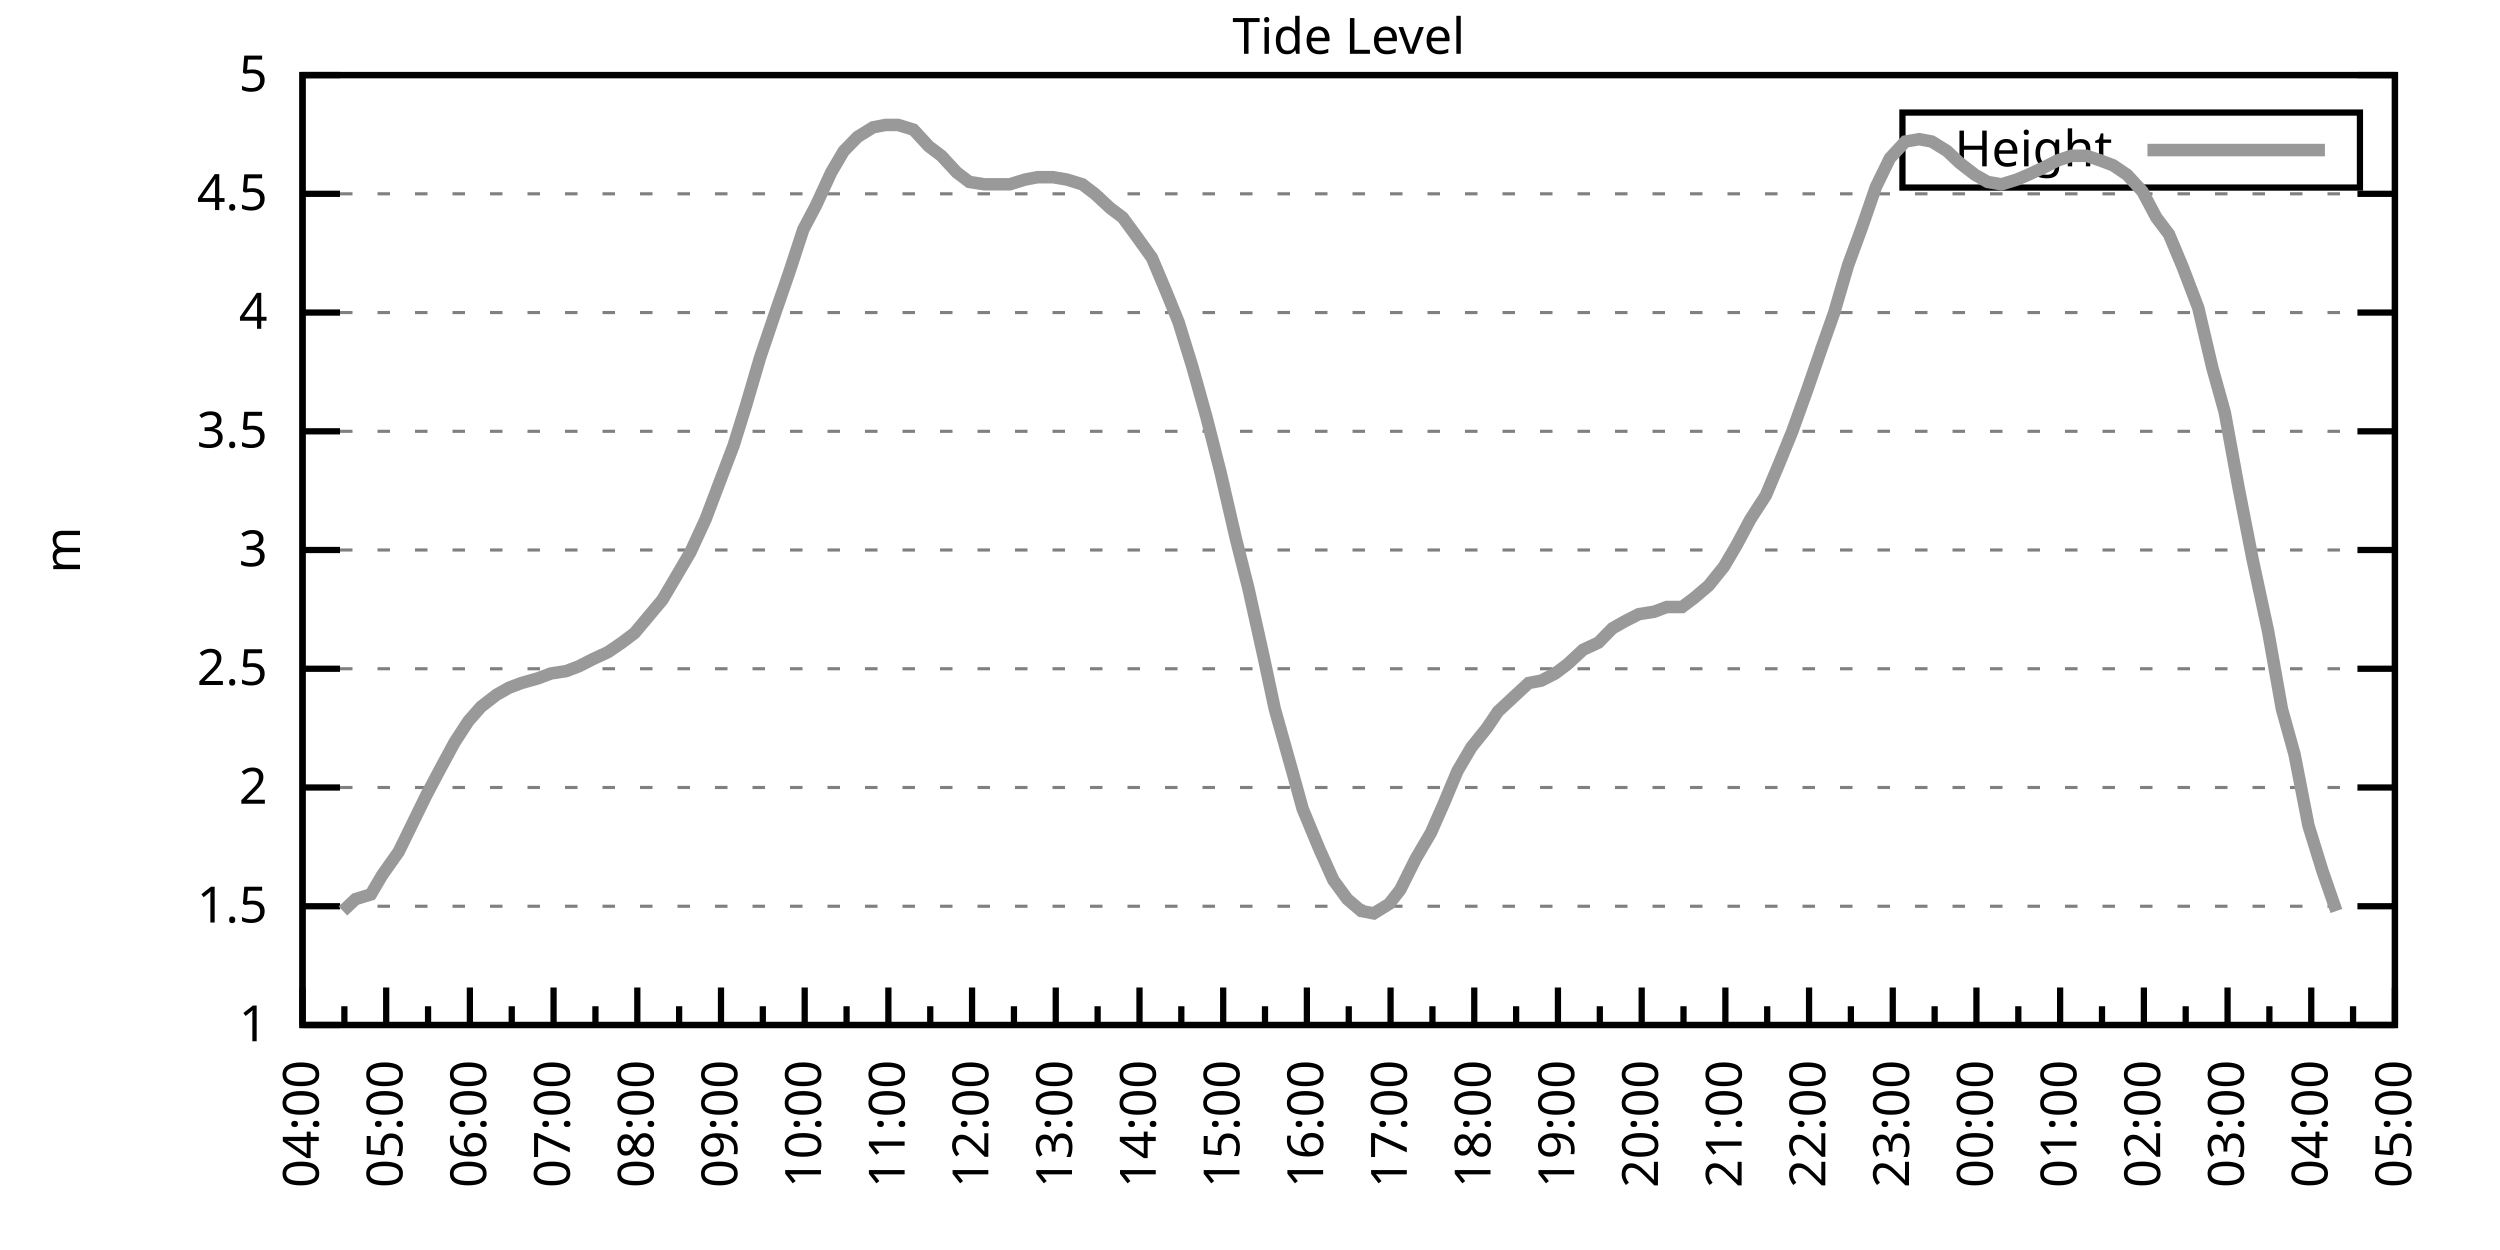
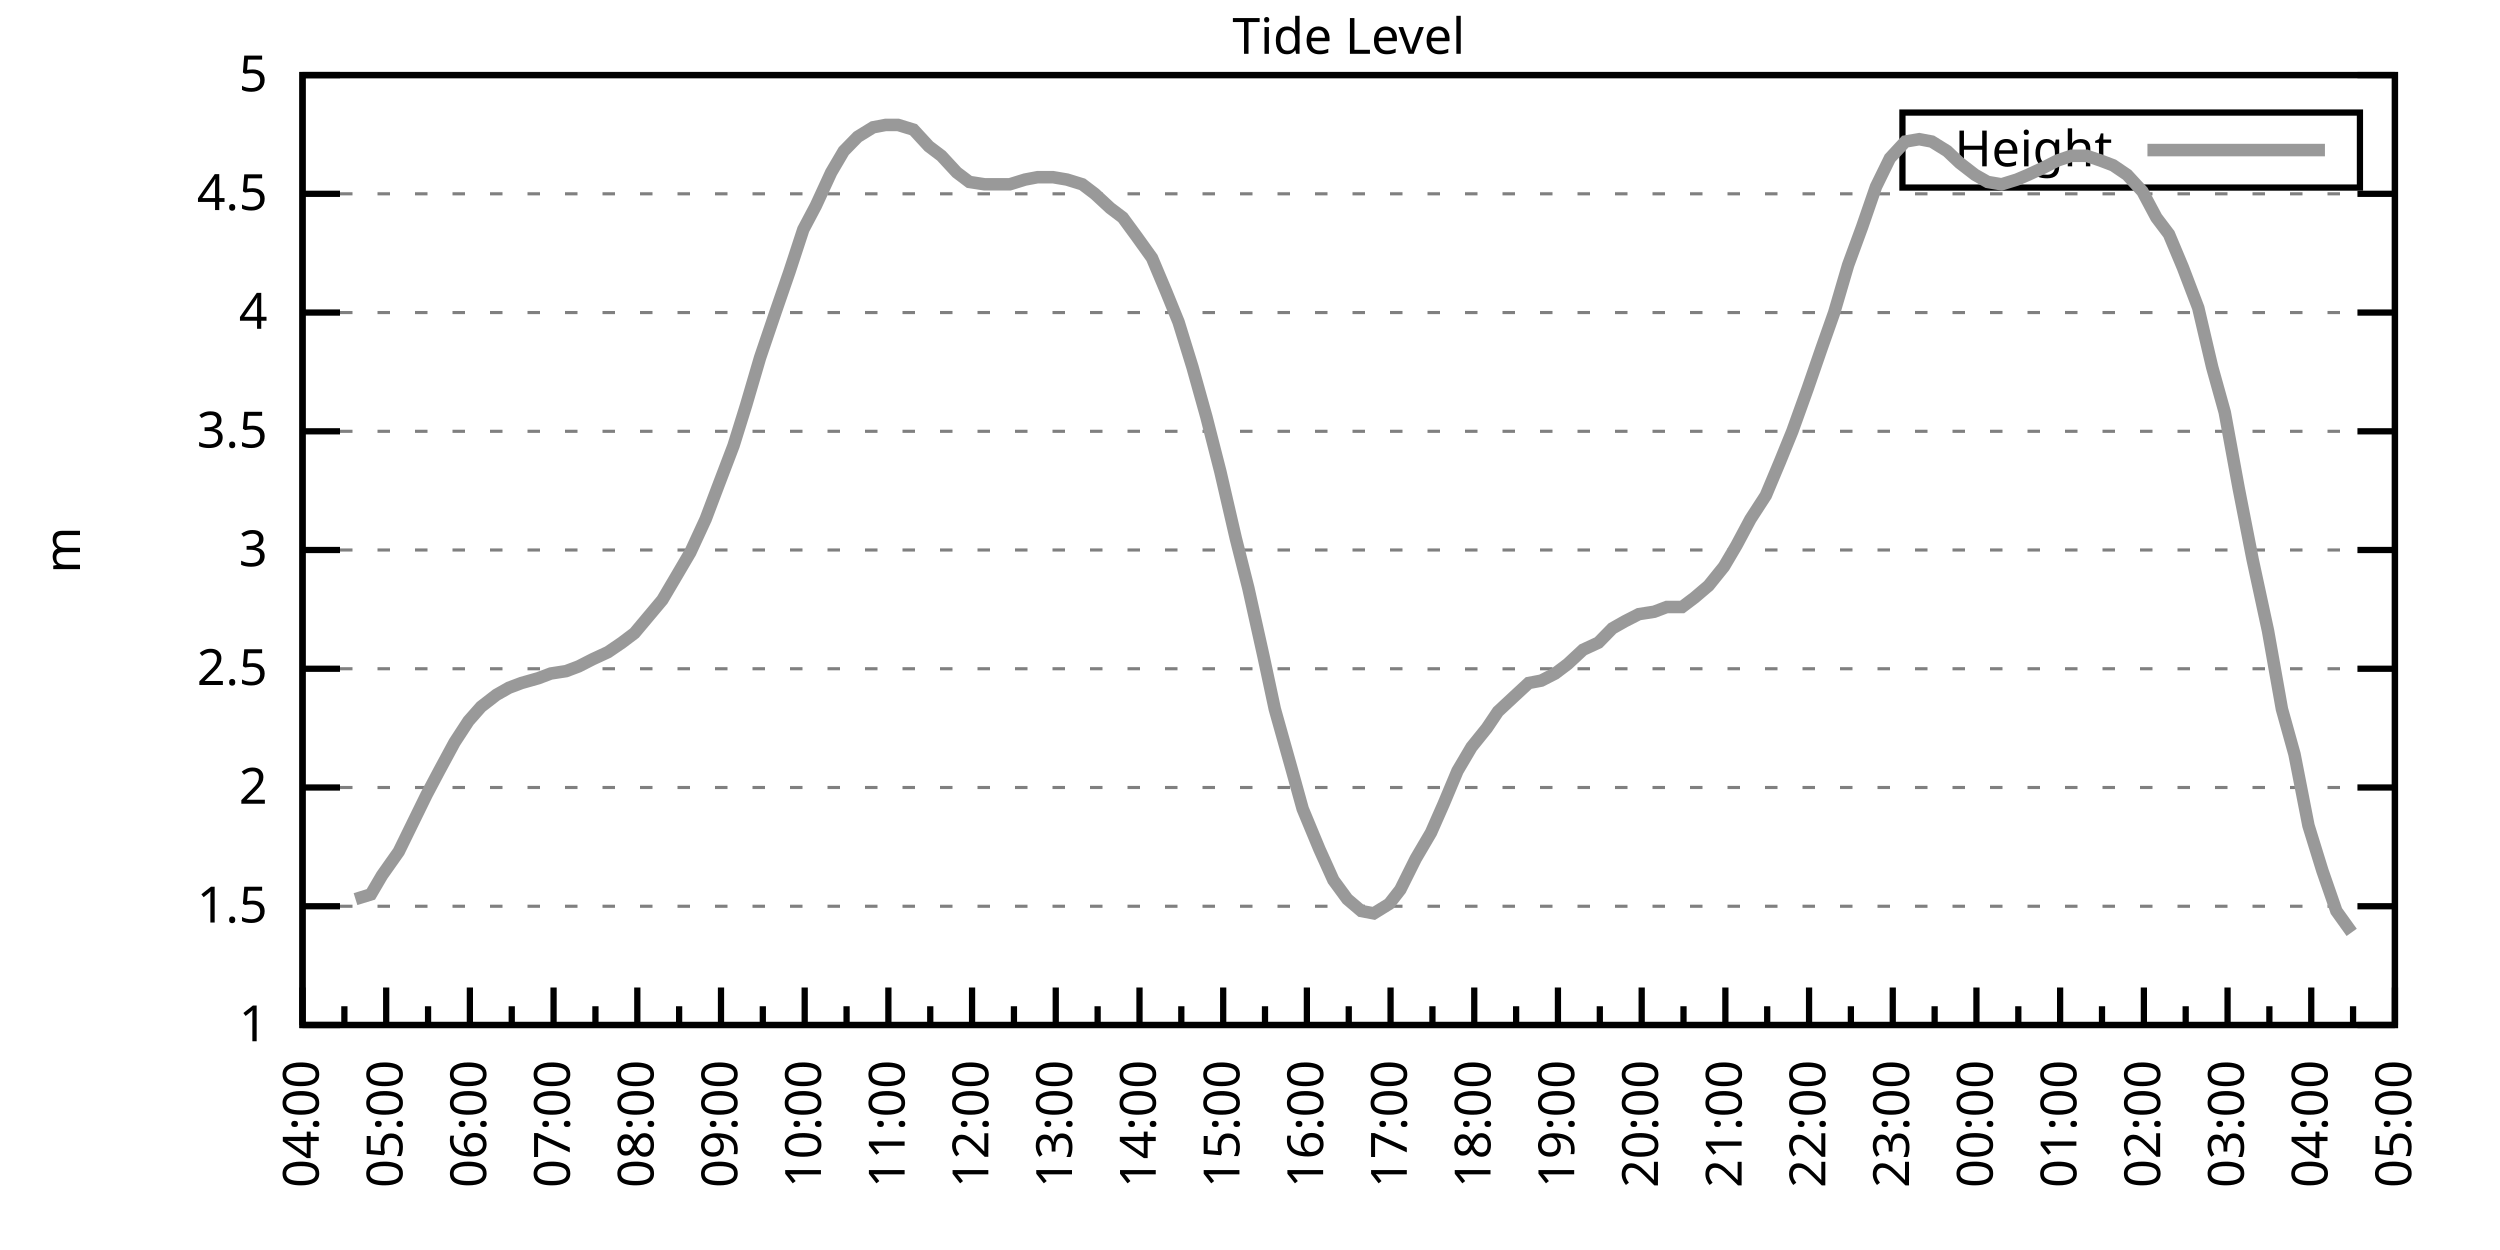
<svg xmlns="http://www.w3.org/2000/svg" xmlns:xlink="http://www.w3.org/1999/xlink" width="400" height="200" viewBox="0 0 400 200">
  <g id="gnuplot_canvas">
    <rect x="0" y="0" width="400" height="200" fill="none" />
    <defs>
      <circle id="gpDot" r="0.5" stroke-width="0.5" stroke="currentColor" />
      <path id="gpPt0" stroke-width="0.333" stroke="currentColor" d="M-1,0 h2 M0,-1 v2" />
      <path id="gpPt1" stroke-width="0.333" stroke="currentColor" d="M-1,-1 L1,1 M1,-1 L-1,1" />
      <path id="gpPt2" stroke-width="0.333" stroke="currentColor" d="M-1,0 L1,0 M0,-1 L0,1 M-1,-1 L1,1 M-1,1 L1,-1" />
      <rect id="gpPt3" stroke-width="0.333" stroke="currentColor" x="-1" y="-1" width="2" height="2" />
      <rect id="gpPt4" stroke-width="0.333" stroke="currentColor" fill="currentColor" x="-1" y="-1" width="2" height="2" />
      <circle id="gpPt5" stroke-width="0.333" stroke="currentColor" cx="0" cy="0" r="1" />
      <use xlink:href="#gpPt5" id="gpPt6" fill="currentColor" stroke="none" />
      <path id="gpPt7" stroke-width="0.333" stroke="currentColor" d="M0,-1.33 L-1.33,0.67 L1.33,0.67 z" />
      <use xlink:href="#gpPt7" id="gpPt8" fill="currentColor" stroke="none" />
      <use xlink:href="#gpPt7" id="gpPt9" stroke="currentColor" transform="rotate(180)" />
      <use xlink:href="#gpPt9" id="gpPt10" fill="currentColor" stroke="none" />
      <use xlink:href="#gpPt3" id="gpPt11" stroke="currentColor" transform="rotate(45)" />
      <use xlink:href="#gpPt11" id="gpPt12" fill="currentColor" stroke="none" />
      <path id="gpPt13" stroke-width="0.333" stroke="currentColor" d="M0,1.330 L1.265,0.411 L0.782,-1.067 L-0.782,-1.076 L-1.265,0.411 z" />
      <use xlink:href="#gpPt13" id="gpPt14" fill="currentColor" stroke="none" />
      <filter id="textbox" filterUnits="objectBoundingBox" x="0" y="0" height="1" width="1">
        <feFlood flood-color="white" flood-opacity="1" result="bgnd" />
        <feComposite in="SourceGraphic" in2="bgnd" operator="atop" />
      </filter>
      <filter id="greybox" filterUnits="objectBoundingBox" x="0" y="0" height="1" width="1">
        <feFlood flood-color="lightgrey" flood-opacity="1" result="grey" />
        <feComposite in="SourceGraphic" in2="grey" operator="atop" />
      </filter>
    </defs>
    <g fill="none" color="white" stroke="currentColor" stroke-width="1.00" stroke-linecap="butt" stroke-linejoin="miter">
</g>
    <g fill="none" color="black" stroke="currentColor" stroke-width="1.00" stroke-linecap="butt" stroke-linejoin="miter">
      <g stroke="none" shape-rendering="crispEdges">
        <polygon fill="rgb(255, 255, 255)" points="48.40,164.00 383.18,164.00 383.18,12.02 48.40,12.02 " />
      </g>
    </g>
    <g fill="none" color="black" stroke="currentColor" stroke-width="1.00" stroke-linecap="butt" stroke-linejoin="miter">
</g>
    <g fill="none" color="black" stroke="black" stroke-width="0.50" stroke-linecap="butt" stroke-linejoin="miter">
</g>
    <g fill="none" color="gray" stroke="currentColor" stroke-width="0.50" stroke-linecap="butt" stroke-linejoin="miter">
      <path stroke="gray" stroke-dasharray="2,4" class="gridline" d="M48.40,164.00 L383.19,164.00  " />
    </g>
    <g fill="none" color="gray" stroke="gray" stroke-width="1.00" stroke-linecap="butt" stroke-linejoin="miter">
</g>
    <g fill="none" color="black" stroke="currentColor" stroke-width="1.00" stroke-linecap="butt" stroke-linejoin="miter">
      <path stroke="black" d="M48.40,164.00 L54.40,164.00 M383.19,164.00 L377.19,164.00  " />
      <g transform="translate(42.80,166.60)" stroke="none" fill="black" font-family="Sans" font-size="8.00" text-anchor="end">
        <text>
          <tspan font-family="Sans"> 1</tspan>
        </text>
      </g>
    </g>
    <g fill="none" color="black" stroke="currentColor" stroke-width="1.00" stroke-linecap="butt" stroke-linejoin="miter">
</g>
    <g fill="none" color="black" stroke="black" stroke-width="0.50" stroke-linecap="butt" stroke-linejoin="miter">
</g>
    <g fill="none" color="gray" stroke="currentColor" stroke-width="0.50" stroke-linecap="butt" stroke-linejoin="miter">
      <path stroke="gray" stroke-dasharray="2,4" class="gridline" d="M48.40,145.00 L383.19,145.00  " />
    </g>
    <g fill="none" color="gray" stroke="gray" stroke-width="1.00" stroke-linecap="butt" stroke-linejoin="miter">
</g>
    <g fill="none" color="black" stroke="currentColor" stroke-width="1.00" stroke-linecap="butt" stroke-linejoin="miter">
      <path stroke="black" d="M48.40,145.00 L54.40,145.00 M383.19,145.00 L377.19,145.00  " />
      <g transform="translate(42.80,147.60)" stroke="none" fill="black" font-family="Sans" font-size="8.00" text-anchor="end">
        <text>
          <tspan font-family="Sans"> 1.5</tspan>
        </text>
      </g>
    </g>
    <g fill="none" color="black" stroke="currentColor" stroke-width="1.00" stroke-linecap="butt" stroke-linejoin="miter">
</g>
    <g fill="none" color="black" stroke="black" stroke-width="0.50" stroke-linecap="butt" stroke-linejoin="miter">
</g>
    <g fill="none" color="gray" stroke="currentColor" stroke-width="0.50" stroke-linecap="butt" stroke-linejoin="miter">
      <path stroke="gray" stroke-dasharray="2,4" class="gridline" d="M48.40,126.00 L383.19,126.00  " />
    </g>
    <g fill="none" color="gray" stroke="gray" stroke-width="1.00" stroke-linecap="butt" stroke-linejoin="miter">
</g>
    <g fill="none" color="black" stroke="currentColor" stroke-width="1.00" stroke-linecap="butt" stroke-linejoin="miter">
      <path stroke="black" d="M48.40,126.00 L54.40,126.00 M383.19,126.00 L377.19,126.00  " />
      <g transform="translate(42.80,128.60)" stroke="none" fill="black" font-family="Sans" font-size="8.00" text-anchor="end">
        <text>
          <tspan font-family="Sans"> 2</tspan>
        </text>
      </g>
    </g>
    <g fill="none" color="black" stroke="currentColor" stroke-width="1.00" stroke-linecap="butt" stroke-linejoin="miter">
</g>
    <g fill="none" color="black" stroke="black" stroke-width="0.50" stroke-linecap="butt" stroke-linejoin="miter">
</g>
    <g fill="none" color="gray" stroke="currentColor" stroke-width="0.50" stroke-linecap="butt" stroke-linejoin="miter">
      <path stroke="gray" stroke-dasharray="2,4" class="gridline" d="M48.40,107.00 L383.19,107.00  " />
    </g>
    <g fill="none" color="gray" stroke="gray" stroke-width="1.00" stroke-linecap="butt" stroke-linejoin="miter">
</g>
    <g fill="none" color="black" stroke="currentColor" stroke-width="1.00" stroke-linecap="butt" stroke-linejoin="miter">
      <path stroke="black" d="M48.40,107.00 L54.40,107.00 M383.19,107.00 L377.19,107.00  " />
      <g transform="translate(42.80,109.60)" stroke="none" fill="black" font-family="Sans" font-size="8.00" text-anchor="end">
        <text>
          <tspan font-family="Sans"> 2.5</tspan>
        </text>
      </g>
    </g>
    <g fill="none" color="black" stroke="currentColor" stroke-width="1.00" stroke-linecap="butt" stroke-linejoin="miter">
</g>
    <g fill="none" color="black" stroke="black" stroke-width="0.50" stroke-linecap="butt" stroke-linejoin="miter">
</g>
    <g fill="none" color="gray" stroke="currentColor" stroke-width="0.50" stroke-linecap="butt" stroke-linejoin="miter">
      <path stroke="gray" stroke-dasharray="2,4" class="gridline" d="M48.40,88.00 L383.19,88.00  " />
    </g>
    <g fill="none" color="gray" stroke="gray" stroke-width="1.00" stroke-linecap="butt" stroke-linejoin="miter">
</g>
    <g fill="none" color="black" stroke="currentColor" stroke-width="1.00" stroke-linecap="butt" stroke-linejoin="miter">
      <path stroke="black" d="M48.40,88.00 L54.40,88.00 M383.19,88.00 L377.19,88.00  " />
      <g transform="translate(42.80,90.60)" stroke="none" fill="black" font-family="Sans" font-size="8.00" text-anchor="end">
        <text>
          <tspan font-family="Sans"> 3</tspan>
        </text>
      </g>
    </g>
    <g fill="none" color="black" stroke="currentColor" stroke-width="1.00" stroke-linecap="butt" stroke-linejoin="miter">
</g>
    <g fill="none" color="black" stroke="black" stroke-width="0.50" stroke-linecap="butt" stroke-linejoin="miter">
</g>
    <g fill="none" color="gray" stroke="currentColor" stroke-width="0.50" stroke-linecap="butt" stroke-linejoin="miter">
      <path stroke="gray" stroke-dasharray="2,4" class="gridline" d="M48.40,69.01 L383.19,69.01  " />
    </g>
    <g fill="none" color="gray" stroke="gray" stroke-width="1.00" stroke-linecap="butt" stroke-linejoin="miter">
</g>
    <g fill="none" color="black" stroke="currentColor" stroke-width="1.00" stroke-linecap="butt" stroke-linejoin="miter">
      <path stroke="black" d="M48.40,69.01 L54.40,69.01 M383.19,69.01 L377.19,69.01  " />
      <g transform="translate(42.80,71.61)" stroke="none" fill="black" font-family="Sans" font-size="8.00" text-anchor="end">
        <text>
          <tspan font-family="Sans"> 3.5</tspan>
        </text>
      </g>
    </g>
    <g fill="none" color="black" stroke="currentColor" stroke-width="1.00" stroke-linecap="butt" stroke-linejoin="miter">
</g>
    <g fill="none" color="black" stroke="black" stroke-width="0.50" stroke-linecap="butt" stroke-linejoin="miter">
</g>
    <g fill="none" color="gray" stroke="currentColor" stroke-width="0.50" stroke-linecap="butt" stroke-linejoin="miter">
      <path stroke="gray" stroke-dasharray="2,4" class="gridline" d="M48.40,50.01 L383.19,50.01  " />
    </g>
    <g fill="none" color="gray" stroke="gray" stroke-width="1.00" stroke-linecap="butt" stroke-linejoin="miter">
</g>
    <g fill="none" color="black" stroke="currentColor" stroke-width="1.00" stroke-linecap="butt" stroke-linejoin="miter">
      <path stroke="black" d="M48.40,50.01 L54.40,50.01 M383.19,50.01 L377.19,50.01  " />
      <g transform="translate(42.80,52.61)" stroke="none" fill="black" font-family="Sans" font-size="8.00" text-anchor="end">
        <text>
          <tspan font-family="Sans"> 4</tspan>
        </text>
      </g>
    </g>
    <g fill="none" color="black" stroke="currentColor" stroke-width="1.00" stroke-linecap="butt" stroke-linejoin="miter">
</g>
    <g fill="none" color="black" stroke="black" stroke-width="0.50" stroke-linecap="butt" stroke-linejoin="miter">
</g>
    <g fill="none" color="gray" stroke="currentColor" stroke-width="0.50" stroke-linecap="butt" stroke-linejoin="miter">
      <path stroke="gray" stroke-dasharray="2,4" class="gridline" d="M48.40,31.01 L383.19,31.01  " />
    </g>
    <g fill="none" color="gray" stroke="gray" stroke-width="1.00" stroke-linecap="butt" stroke-linejoin="miter">
</g>
    <g fill="none" color="black" stroke="currentColor" stroke-width="1.00" stroke-linecap="butt" stroke-linejoin="miter">
      <path stroke="black" d="M48.40,31.01 L54.40,31.01 M383.19,31.01 L377.19,31.01  " />
      <g transform="translate(42.80,33.61)" stroke="none" fill="black" font-family="Sans" font-size="8.00" text-anchor="end">
        <text>
          <tspan font-family="Sans"> 4.5</tspan>
        </text>
      </g>
    </g>
    <g fill="none" color="black" stroke="currentColor" stroke-width="1.00" stroke-linecap="butt" stroke-linejoin="miter">
</g>
    <g fill="none" color="black" stroke="black" stroke-width="0.50" stroke-linecap="butt" stroke-linejoin="miter">
</g>
    <g fill="none" color="gray" stroke="currentColor" stroke-width="0.50" stroke-linecap="butt" stroke-linejoin="miter">
      <path stroke="gray" stroke-dasharray="2,4" class="gridline" d="M48.40,12.01 L383.19,12.01  " />
    </g>
    <g fill="none" color="gray" stroke="gray" stroke-width="1.00" stroke-linecap="butt" stroke-linejoin="miter">
</g>
    <g fill="none" color="black" stroke="currentColor" stroke-width="1.00" stroke-linecap="butt" stroke-linejoin="miter">
      <path stroke="black" d="M48.40,12.01 L54.40,12.01 M383.19,12.01 L377.19,12.01  " />
      <g transform="translate(42.80,14.61)" stroke="none" fill="black" font-family="Sans" font-size="8.00" text-anchor="end">
        <text>
          <tspan font-family="Sans"> 5</tspan>
        </text>
      </g>
    </g>
    <g fill="none" color="black" stroke="currentColor" stroke-width="1.00" stroke-linecap="butt" stroke-linejoin="miter">
      <path stroke="black" d="M48.40,164.00 L48.40,158.00  " />
      <g transform="translate(51.00,169.60) rotate(270)" stroke="none" fill="black" font-family="Sans" font-size="8.00" text-anchor="end">
        <text>
          <tspan font-family="Sans">04:00</tspan>
        </text>
      </g>
    </g>
    <g fill="none" color="black" stroke="currentColor" stroke-width="1.00" stroke-linecap="butt" stroke-linejoin="miter">
      <path stroke="black" d="M55.10,164.00 L55.10,161.00 M61.79,164.00 L61.79,158.00  " />
      <g transform="translate(64.39,169.60) rotate(270)" stroke="none" fill="black" font-family="Sans" font-size="8.00" text-anchor="end">
        <text>
          <tspan font-family="Sans">05:00</tspan>
        </text>
      </g>
    </g>
    <g fill="none" color="black" stroke="currentColor" stroke-width="1.00" stroke-linecap="butt" stroke-linejoin="miter">
      <path stroke="black" d="M68.49,164.00 L68.49,161.00 M75.18,164.00 L75.18,158.00  " />
      <g transform="translate(77.78,169.60) rotate(270)" stroke="none" fill="black" font-family="Sans" font-size="8.00" text-anchor="end">
        <text>
          <tspan font-family="Sans">06:00</tspan>
        </text>
      </g>
    </g>
    <g fill="none" color="black" stroke="currentColor" stroke-width="1.00" stroke-linecap="butt" stroke-linejoin="miter">
      <path stroke="black" d="M81.88,164.00 L81.88,161.00 M88.57,164.00 L88.57,158.00  " />
      <g transform="translate(91.17,169.60) rotate(270)" stroke="none" fill="black" font-family="Sans" font-size="8.00" text-anchor="end">
        <text>
          <tspan font-family="Sans">07:00</tspan>
        </text>
      </g>
    </g>
    <g fill="none" color="black" stroke="currentColor" stroke-width="1.00" stroke-linecap="butt" stroke-linejoin="miter">
      <path stroke="black" d="M95.27,164.00 L95.27,161.00 M101.97,164.00 L101.97,158.00  " />
      <g transform="translate(104.57,169.60) rotate(270)" stroke="none" fill="black" font-family="Sans" font-size="8.00" text-anchor="end">
        <text>
          <tspan font-family="Sans">08:00</tspan>
        </text>
      </g>
    </g>
    <g fill="none" color="black" stroke="currentColor" stroke-width="1.00" stroke-linecap="butt" stroke-linejoin="miter">
      <path stroke="black" d="M108.66,164.00 L108.66,161.00 M115.36,164.00 L115.36,158.00  " />
      <g transform="translate(117.96,169.60) rotate(270)" stroke="none" fill="black" font-family="Sans" font-size="8.00" text-anchor="end">
        <text>
          <tspan font-family="Sans">09:00</tspan>
        </text>
      </g>
    </g>
    <g fill="none" color="black" stroke="currentColor" stroke-width="1.00" stroke-linecap="butt" stroke-linejoin="miter">
      <path stroke="black" d="M122.05,164.00 L122.05,161.00 M128.75,164.00 L128.75,158.00  " />
      <g transform="translate(131.35,169.60) rotate(270)" stroke="none" fill="black" font-family="Sans" font-size="8.00" text-anchor="end">
        <text>
          <tspan font-family="Sans">10:00</tspan>
        </text>
      </g>
    </g>
    <g fill="none" color="black" stroke="currentColor" stroke-width="1.00" stroke-linecap="butt" stroke-linejoin="miter">
      <path stroke="black" d="M135.45,164.00 L135.45,161.00 M142.14,164.00 L142.14,158.00  " />
      <g transform="translate(144.74,169.60) rotate(270)" stroke="none" fill="black" font-family="Sans" font-size="8.00" text-anchor="end">
        <text>
          <tspan font-family="Sans">11:00</tspan>
        </text>
      </g>
    </g>
    <g fill="none" color="black" stroke="currentColor" stroke-width="1.00" stroke-linecap="butt" stroke-linejoin="miter">
      <path stroke="black" d="M148.84,164.00 L148.84,161.00 M155.53,164.00 L155.53,158.00  " />
      <g transform="translate(158.13,169.60) rotate(270)" stroke="none" fill="black" font-family="Sans" font-size="8.00" text-anchor="end">
        <text>
          <tspan font-family="Sans">12:00</tspan>
        </text>
      </g>
    </g>
    <g fill="none" color="black" stroke="currentColor" stroke-width="1.00" stroke-linecap="butt" stroke-linejoin="miter">
      <path stroke="black" d="M162.23,164.00 L162.23,161.00 M168.92,164.00 L168.92,158.00  " />
      <g transform="translate(171.52,169.60) rotate(270)" stroke="none" fill="black" font-family="Sans" font-size="8.00" text-anchor="end">
        <text>
          <tspan font-family="Sans">13:00</tspan>
        </text>
      </g>
    </g>
    <g fill="none" color="black" stroke="currentColor" stroke-width="1.00" stroke-linecap="butt" stroke-linejoin="miter">
      <path stroke="black" d="M175.62,164.00 L175.62,161.00 M182.32,164.00 L182.32,158.00  " />
      <g transform="translate(184.92,169.60) rotate(270)" stroke="none" fill="black" font-family="Sans" font-size="8.00" text-anchor="end">
        <text>
          <tspan font-family="Sans">14:00</tspan>
        </text>
      </g>
    </g>
    <g fill="none" color="black" stroke="currentColor" stroke-width="1.00" stroke-linecap="butt" stroke-linejoin="miter">
      <path stroke="black" d="M189.01,164.00 L189.01,161.00 M195.71,164.00 L195.71,158.00  " />
      <g transform="translate(198.31,169.60) rotate(270)" stroke="none" fill="black" font-family="Sans" font-size="8.00" text-anchor="end">
        <text>
          <tspan font-family="Sans">15:00</tspan>
        </text>
      </g>
    </g>
    <g fill="none" color="black" stroke="currentColor" stroke-width="1.00" stroke-linecap="butt" stroke-linejoin="miter">
      <path stroke="black" d="M202.40,164.00 L202.40,161.00 M209.10,164.00 L209.10,158.00  " />
      <g transform="translate(211.70,169.60) rotate(270)" stroke="none" fill="black" font-family="Sans" font-size="8.00" text-anchor="end">
        <text>
          <tspan font-family="Sans">16:00</tspan>
        </text>
      </g>
    </g>
    <g fill="none" color="black" stroke="currentColor" stroke-width="1.00" stroke-linecap="butt" stroke-linejoin="miter">
      <path stroke="black" d="M215.80,164.00 L215.80,161.00 M222.49,164.00 L222.49,158.00  " />
      <g transform="translate(225.09,169.60) rotate(270)" stroke="none" fill="black" font-family="Sans" font-size="8.00" text-anchor="end">
        <text>
          <tspan font-family="Sans">17:00</tspan>
        </text>
      </g>
    </g>
    <g fill="none" color="black" stroke="currentColor" stroke-width="1.00" stroke-linecap="butt" stroke-linejoin="miter">
      <path stroke="black" d="M229.19,164.00 L229.19,161.00 M235.88,164.00 L235.88,158.00  " />
      <g transform="translate(238.48,169.60) rotate(270)" stroke="none" fill="black" font-family="Sans" font-size="8.00" text-anchor="end">
        <text>
          <tspan font-family="Sans">18:00</tspan>
        </text>
      </g>
    </g>
    <g fill="none" color="black" stroke="currentColor" stroke-width="1.00" stroke-linecap="butt" stroke-linejoin="miter">
      <path stroke="black" d="M242.58,164.00 L242.58,161.00 M249.27,164.00 L249.27,158.00  " />
      <g transform="translate(251.87,169.60) rotate(270)" stroke="none" fill="black" font-family="Sans" font-size="8.00" text-anchor="end">
        <text>
          <tspan font-family="Sans">19:00</tspan>
        </text>
      </g>
    </g>
    <g fill="none" color="black" stroke="currentColor" stroke-width="1.00" stroke-linecap="butt" stroke-linejoin="miter">
      <path stroke="black" d="M255.97,164.00 L255.97,161.00 M262.67,164.00 L262.67,158.00  " />
      <g transform="translate(265.27,169.60) rotate(270)" stroke="none" fill="black" font-family="Sans" font-size="8.00" text-anchor="end">
        <text>
          <tspan font-family="Sans">20:00</tspan>
        </text>
      </g>
    </g>
    <g fill="none" color="black" stroke="currentColor" stroke-width="1.00" stroke-linecap="butt" stroke-linejoin="miter">
      <path stroke="black" d="M269.36,164.00 L269.36,161.00 M276.06,164.00 L276.06,158.00  " />
      <g transform="translate(278.66,169.60) rotate(270)" stroke="none" fill="black" font-family="Sans" font-size="8.00" text-anchor="end">
        <text>
          <tspan font-family="Sans">21:00</tspan>
        </text>
      </g>
    </g>
    <g fill="none" color="black" stroke="currentColor" stroke-width="1.00" stroke-linecap="butt" stroke-linejoin="miter">
      <path stroke="black" d="M282.75,164.00 L282.75,161.00 M289.45,164.00 L289.45,158.00  " />
      <g transform="translate(292.05,169.60) rotate(270)" stroke="none" fill="black" font-family="Sans" font-size="8.00" text-anchor="end">
        <text>
          <tspan font-family="Sans">22:00</tspan>
        </text>
      </g>
    </g>
    <g fill="none" color="black" stroke="currentColor" stroke-width="1.00" stroke-linecap="butt" stroke-linejoin="miter">
      <path stroke="black" d="M296.14,164.00 L296.14,161.00 M302.84,164.00 L302.84,158.00  " />
      <g transform="translate(305.44,169.60) rotate(270)" stroke="none" fill="black" font-family="Sans" font-size="8.00" text-anchor="end">
        <text>
          <tspan font-family="Sans">23:00</tspan>
        </text>
      </g>
    </g>
    <g fill="none" color="black" stroke="currentColor" stroke-width="1.00" stroke-linecap="butt" stroke-linejoin="miter">
      <path stroke="black" d="M309.54,164.00 L309.54,161.00 M316.23,164.00 L316.23,158.00  " />
      <g transform="translate(318.83,169.60) rotate(270)" stroke="none" fill="black" font-family="Sans" font-size="8.00" text-anchor="end">
        <text>
          <tspan font-family="Sans">00:00</tspan>
        </text>
      </g>
    </g>
    <g fill="none" color="black" stroke="currentColor" stroke-width="1.00" stroke-linecap="butt" stroke-linejoin="miter">
      <path stroke="black" d="M322.93,164.00 L322.93,161.00 M329.62,164.00 L329.62,158.00  " />
      <g transform="translate(332.22,169.60) rotate(270)" stroke="none" fill="black" font-family="Sans" font-size="8.00" text-anchor="end">
        <text>
          <tspan font-family="Sans">01:00</tspan>
        </text>
      </g>
    </g>
    <g fill="none" color="black" stroke="currentColor" stroke-width="1.00" stroke-linecap="butt" stroke-linejoin="miter">
      <path stroke="black" d="M336.32,164.00 L336.32,161.00 M343.02,164.00 L343.02,158.00  " />
      <g transform="translate(345.62,169.60) rotate(270)" stroke="none" fill="black" font-family="Sans" font-size="8.00" text-anchor="end">
        <text>
          <tspan font-family="Sans">02:00</tspan>
        </text>
      </g>
    </g>
    <g fill="none" color="black" stroke="currentColor" stroke-width="1.00" stroke-linecap="butt" stroke-linejoin="miter">
      <path stroke="black" d="M349.71,164.00 L349.71,161.00 M356.41,164.00 L356.41,158.00  " />
      <g transform="translate(359.01,169.60) rotate(270)" stroke="none" fill="black" font-family="Sans" font-size="8.00" text-anchor="end">
        <text>
          <tspan font-family="Sans">03:00</tspan>
        </text>
      </g>
    </g>
    <g fill="none" color="black" stroke="currentColor" stroke-width="1.00" stroke-linecap="butt" stroke-linejoin="miter">
      <path stroke="black" d="M363.10,164.00 L363.10,161.00 M369.80,164.00 L369.80,158.00  " />
      <g transform="translate(372.40,169.60) rotate(270)" stroke="none" fill="black" font-family="Sans" font-size="8.00" text-anchor="end">
        <text>
          <tspan font-family="Sans">04:00</tspan>
        </text>
      </g>
    </g>
    <g fill="none" color="black" stroke="currentColor" stroke-width="1.00" stroke-linecap="butt" stroke-linejoin="miter">
      <path stroke="black" d="M376.49,164.00 L376.49,161.00 M383.19,164.00 L383.19,158.00  " />
      <g transform="translate(385.79,169.60) rotate(270)" stroke="none" fill="black" font-family="Sans" font-size="8.00" text-anchor="end">
        <text>
          <tspan font-family="Sans">05:00</tspan>
        </text>
      </g>
    </g>
    <g fill="none" color="black" stroke="currentColor" stroke-width="1.00" stroke-linecap="butt" stroke-linejoin="miter">
</g>
    <g fill="none" color="black" stroke="currentColor" stroke-width="1.00" stroke-linecap="butt" stroke-linejoin="miter">
      <path stroke="black" d="M48.40,12.01 L48.40,164.00 L383.19,164.00 L383.19,12.01 L48.40,12.01 Z  " />
    </g>
    <g fill="none" color="black" stroke="currentColor" stroke-width="1.00" stroke-linecap="butt" stroke-linejoin="miter">
      <g transform="translate(12.80,88.01) rotate(270)" stroke="none" fill="black" font-family="Sans" font-size="8.00" text-anchor="middle">
        <text>
          <tspan font-family="Sans">m</tspan>
        </text>
      </g>
    </g>
    <g fill="none" color="black" stroke="currentColor" stroke-width="1.00" stroke-linecap="butt" stroke-linejoin="miter">
</g>
    <g fill="none" color="black" stroke="currentColor" stroke-width="1.00" stroke-linecap="butt" stroke-linejoin="miter">
      <path stroke="black" d="M304.39,30.01 L304.39,18.01 L377.59,18.01 L377.59,30.01 L304.39,30.01 Z  " />
    </g>
    <g id="Tide_level_plot_1">
      <g fill="none" color="white" stroke="black" stroke-width="2.00" stroke-linecap="butt" stroke-linejoin="miter">
</g>
      <g fill="none" color="black" stroke="currentColor" stroke-width="2.00" stroke-linecap="butt" stroke-linejoin="miter">
        <g transform="translate(337.99,26.61)" stroke="none" fill="black" font-family="Sans" font-size="8.00" text-anchor="end">
          <text>
            <tspan font-family="Sans">Height</tspan>
          </text>
        </g>
      </g>
      <g fill="none" color="black" stroke="currentColor" stroke-width="2.00" stroke-linecap="butt" stroke-linejoin="miter">
-         <path stroke="rgb(153, 153, 153)" d="M343.59,24.01 L371.99,24.01 M54.87,145.76 L56.88,143.86 L59.34,143.10 L61.12,140.06 L63.80,136.26 L66.03,131.70   L68.26,127.14 L70.27,123.34 L72.73,118.78 L74.96,115.36 L76.97,113.08 L79.42,111.18 L81.43,110.04 L83.44,109.28   L86.12,108.52 L88.13,107.76 L90.58,107.38 L92.59,106.62 L94.82,105.48 L97.28,104.34 L99.51,102.82 L101.52,101.30   L103.75,98.64 L105.98,95.98 L108.22,92.18 L110.45,88.38 L112.90,83.07 L114.91,77.75 L117.37,71.29 L119.38,64.83   L121.61,57.23 L124.06,50.01 L126.29,43.55 L128.53,36.71 L130.54,32.91 L132.99,27.59 L135.00,24.17 L137.23,21.89   L139.69,20.37 L141.69,19.99 L143.70,19.99 L146.16,20.75 L148.61,23.41 L150.62,24.93 L153.08,27.59 L155.09,29.11   L157.54,29.49 L159.77,29.49 L161.56,29.49 L164.01,28.73 L166.02,28.35 L168.48,28.35 L170.71,28.73 L173.17,29.49   L175.17,31.01 L177.63,33.29 L179.64,34.81 L181.87,37.85 L184.32,41.27 L186.56,46.59 L188.57,51.53 L190.80,58.75   L193.03,66.73 L195.26,75.47 L197.72,86.11 L199.73,94.08 L202.18,105.10 L203.97,113.46 L206.64,122.96 L208.43,129.42   L211.11,135.88 L213.34,140.82 L215.57,143.86 L217.80,145.76 L219.81,146.14 L222.27,144.62 L224.05,142.34 L226.51,137.40   L228.96,133.22 L230.97,128.66 L233.20,123.34 L235.44,119.54 L237.89,116.50 L239.68,113.84 L242.13,111.56 L244.59,109.28   L246.60,108.90 L248.83,107.76 L250.84,106.24 L253.29,103.96 L255.75,102.82 L257.98,100.54 L259.99,99.40 L262.22,98.26   L264.67,97.88 L266.68,97.12 L269.14,97.12 L271.15,95.60 L273.38,93.70 L275.83,90.66 L277.84,87.25 L280.07,83.07   L282.53,79.27 L284.76,73.95 L286.77,69.01 L289.23,62.17 L291.46,55.71 L293.47,50.01 L295.70,42.41 L297.93,36.33   L300.16,29.87 L302.39,25.31 L304.85,22.65 L307.08,22.27 L309.09,22.65 L311.54,24.17 L313.55,26.07 L316.01,27.97   L318.02,29.11 L320.25,29.49 L322.70,28.73 L324.49,27.97 L326.95,26.83 L329.18,25.69 L331.41,24.93 L333.86,24.93   L336.10,25.69 L338.10,26.45 L340.34,27.97 L342.79,30.63 L345.02,34.81 L347.03,37.47 L349.26,42.79 L351.72,49.25   L353.95,58.75 L355.96,65.97 L358.19,78.13 L360.42,89.52 L362.88,100.92 L365.11,113.46 L367.12,120.68 L369.35,132.08   L371.58,139.30 L373.82,145.76  " />
+         <path stroke="rgb(153, 153, 153)" d="M343.59,24.01 L371.99,24.01 M56.88,143.86 L59.34,143.10 L61.12,140.06 L63.80,136.26 L66.03,131.70 L68.26,127.14   L70.27,123.34 L72.73,118.78 L74.96,115.36 L76.97,113.08 L79.42,111.18 L81.43,110.04 L83.44,109.28 L86.12,108.52   L88.13,107.76 L90.58,107.38 L92.59,106.62 L94.82,105.48 L97.28,104.34 L99.51,102.82 L101.52,101.30 L103.75,98.64   L105.98,95.98 L108.22,92.18 L110.45,88.38 L112.90,83.07 L114.91,77.75 L117.37,71.29 L119.38,64.83 L121.61,57.23   L124.06,50.01 L126.29,43.55 L128.53,36.71 L130.54,32.91 L132.99,27.59 L135.00,24.17 L137.23,21.89 L139.69,20.37   L141.69,19.99 L143.70,19.99 L146.16,20.75 L148.61,23.41 L150.62,24.93 L153.08,27.59 L155.09,29.11 L157.54,29.49   L159.77,29.49 L161.56,29.49 L164.01,28.73 L166.02,28.35 L168.48,28.35 L170.71,28.73 L173.17,29.49 L175.17,31.01   L177.63,33.29 L179.64,34.81 L181.87,37.85 L184.32,41.27 L186.56,46.59 L188.57,51.53 L190.80,58.75 L193.03,66.73   L195.26,75.47 L197.72,86.11 L199.73,94.08 L202.18,105.10 L203.97,113.46 L206.64,122.96 L208.43,129.42 L211.11,135.88   L213.34,140.82 L215.57,143.86 L217.80,145.76 L219.81,146.14 L222.27,144.62 L224.05,142.34 L226.51,137.40 L228.96,133.22   L230.97,128.66 L233.20,123.34 L235.44,119.54 L237.89,116.50 L239.68,113.84 L242.13,111.56 L244.59,109.28 L246.60,108.90   L248.83,107.76 L250.84,106.24 L253.29,103.96 L255.75,102.82 L257.98,100.54 L259.99,99.40 L262.22,98.26 L264.67,97.88   L266.68,97.12 L269.14,97.12 L271.15,95.60 L273.38,93.70 L275.83,90.66 L277.84,87.25 L280.07,83.07 L282.53,79.27   L284.76,73.95 L286.77,69.01 L289.23,62.17 L291.46,55.71 L293.47,50.01 L295.70,42.41 L297.93,36.33 L300.16,29.87   L302.39,25.31 L304.85,22.65 L307.08,22.27 L309.09,22.65 L311.54,24.17 L313.55,26.07 L316.01,27.97 L318.02,29.11   L320.25,29.49 L322.70,28.73 L324.49,27.97 L326.95,26.83 L329.18,25.69 L331.41,24.93 L333.86,24.93 L336.10,25.69   L338.10,26.45 L340.34,27.97 L342.79,30.63 L345.02,34.81 L347.03,37.47 L349.26,42.79 L351.72,49.25 L353.95,58.75   L355.96,65.97 L358.19,78.13 L360.42,89.52 L362.88,100.92 L365.11,113.46 L367.12,120.68 L369.35,132.08 L371.58,139.30   L373.82,145.76 L376.27,149.18  " />
      </g>
    </g>
    <g fill="none" color="black" stroke="currentColor" stroke-width="2.00" stroke-linecap="butt" stroke-linejoin="miter">
</g>
    <g fill="none" color="black" stroke="black" stroke-width="1.00" stroke-linecap="butt" stroke-linejoin="miter">
</g>
    <g fill="none" color="black" stroke="currentColor" stroke-width="1.00" stroke-linecap="butt" stroke-linejoin="miter">
      <path stroke="black" d="M48.40,12.01 L48.40,164.00 L383.19,164.00 L383.19,12.01 L48.40,12.01 Z  " />
    </g>
    <g fill="none" color="black" stroke="currentColor" stroke-width="1.00" stroke-linecap="butt" stroke-linejoin="miter">
      <g transform="translate(215.79,8.61)" stroke="none" fill="black" font-family="Sans" font-size="8.00" text-anchor="middle">
        <text>
          <tspan font-family="Sans">Tide Level</tspan>
        </text>
      </g>
    </g>
    <g fill="none" color="black" stroke="currentColor" stroke-width="1.00" stroke-linecap="butt" stroke-linejoin="miter">
</g>
  </g>
</svg>
